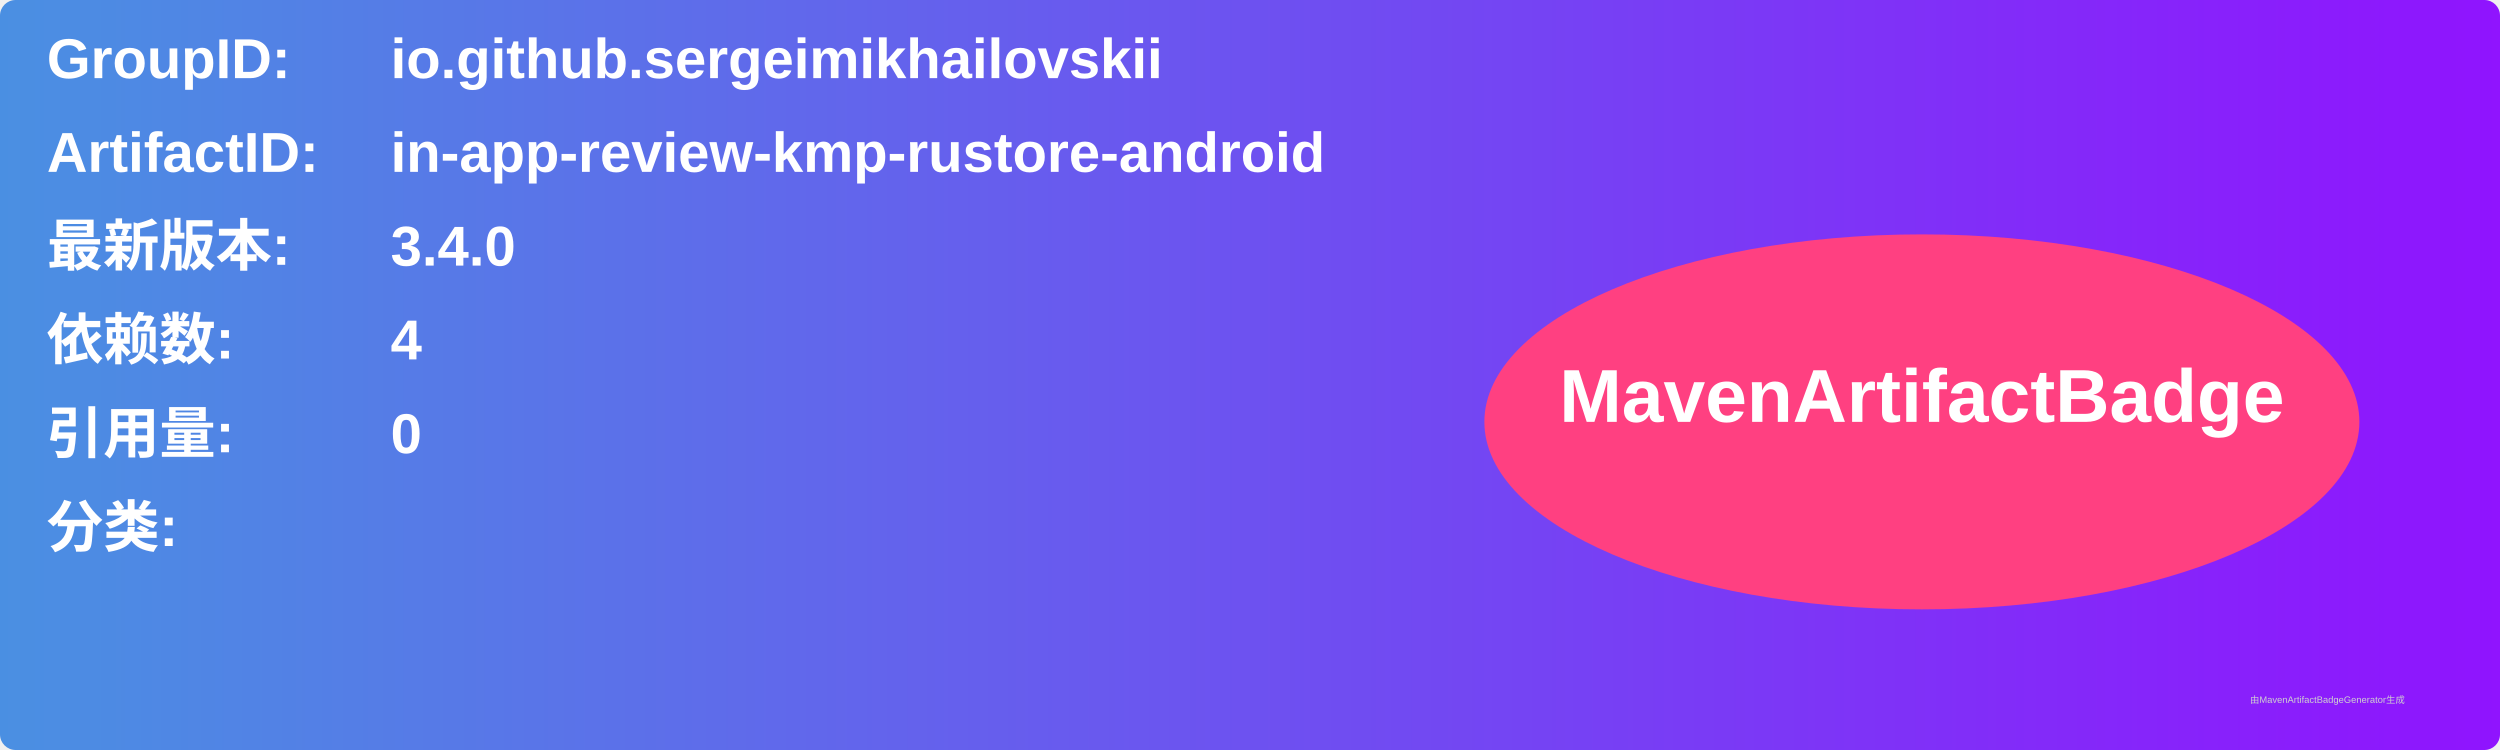
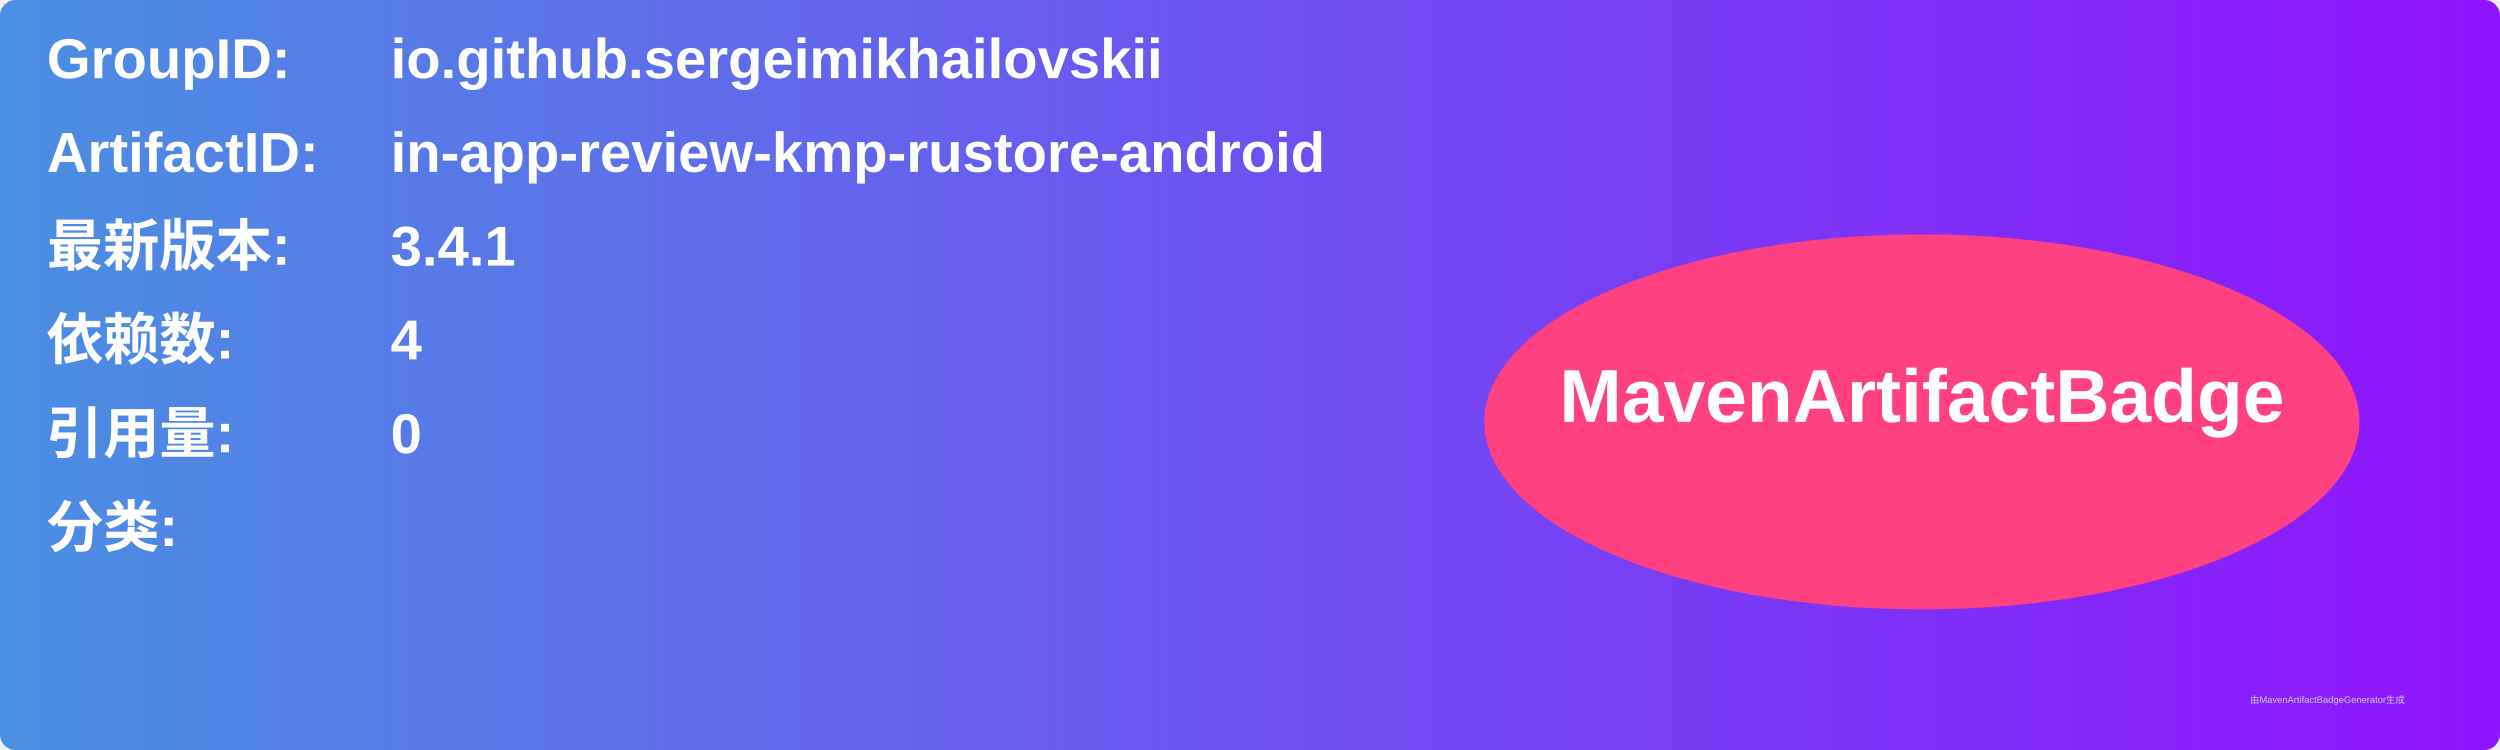
<svg xmlns="http://www.w3.org/2000/svg" width="800" height="240" viewBox="0 0 800 240">
  <linearGradient id="grad" x1="0%" y1="0%" x2="100%" y2="0%">
    <stop offset="0%" stop-color="#4a90e2" />
    <stop offset="100%" stop-color="#9013fe" />
  </linearGradient>
  <rect width="100%" height="100%" rx="5" ry="5" fill="url(#grad)" />
  <g transform="translate(15, 15)">
    <text x="0" y="10" font-family="Arial" font-size="18" fill="white" font-weight="bold" width="260">GroupID:</text>
    <text x="110" y="10" font-family="Arial" font-size="18" fill="white" font-weight="bold" width="460">io.github.sergeimikhailovskii</text>
    <text x="0" y="40" font-family="Arial" font-size="18" fill="white" font-weight="bold" width="260">ArtifactID:</text>
    <text x="110" y="40" font-family="Arial" font-size="18" fill="white" font-weight="bold" width="460">in-app-review-kmp-rustore-android</text>
    <text x="0" y="70" font-family="Arial" font-size="18" fill="white" font-weight="bold">最新版本:</text>
    <text x="110" y="70" font-family="Arial" font-size="18" fill="white" font-weight="bold">
-       <tspan font-weight="bold">3.4.0</tspan>
+       <tspan font-weight="bold">3.4.1</tspan>
    </text>
    <text x="0" y="100" font-family="Arial" font-size="18" fill="white" font-weight="bold">依赖数: </text>
    <text x="110" y="100" font-family="Arial" font-size="18" fill="white">
      <tspan font-weight="bold">4</tspan>
    </text>
    <text x="0" y="130" font-family="Arial" font-size="18" fill="white" font-weight="bold">引用量: </text>
    <text x="110" y="130" font-family="Arial" font-size="18" fill="white">
      <tspan font-weight="bold">0</tspan>
    </text>
    <text x="0" y="160" font-family="Arial" font-size="18" fill="white" font-weight="bold">分类:</text>
    <text x="10" y="190" font-family="Arial" font-size="10" fill="white">
      <tspan font-weight="bold" />
    </text>
    <ellipse cx="600" cy="120" rx="140" ry="60" fill="#ff4081" />
    <text x="600" y="120" text-anchor="middle" font-family="Arial" font-size="24" fill="white" font-weight="bold">MavenArtifactBadge</text>
  </g>
  <text x="720" y="225" font-family="Arial" font-size="3" fill="#d0d0d0">由MavenArtifactBadgeGenerator生成</text>
</svg>
